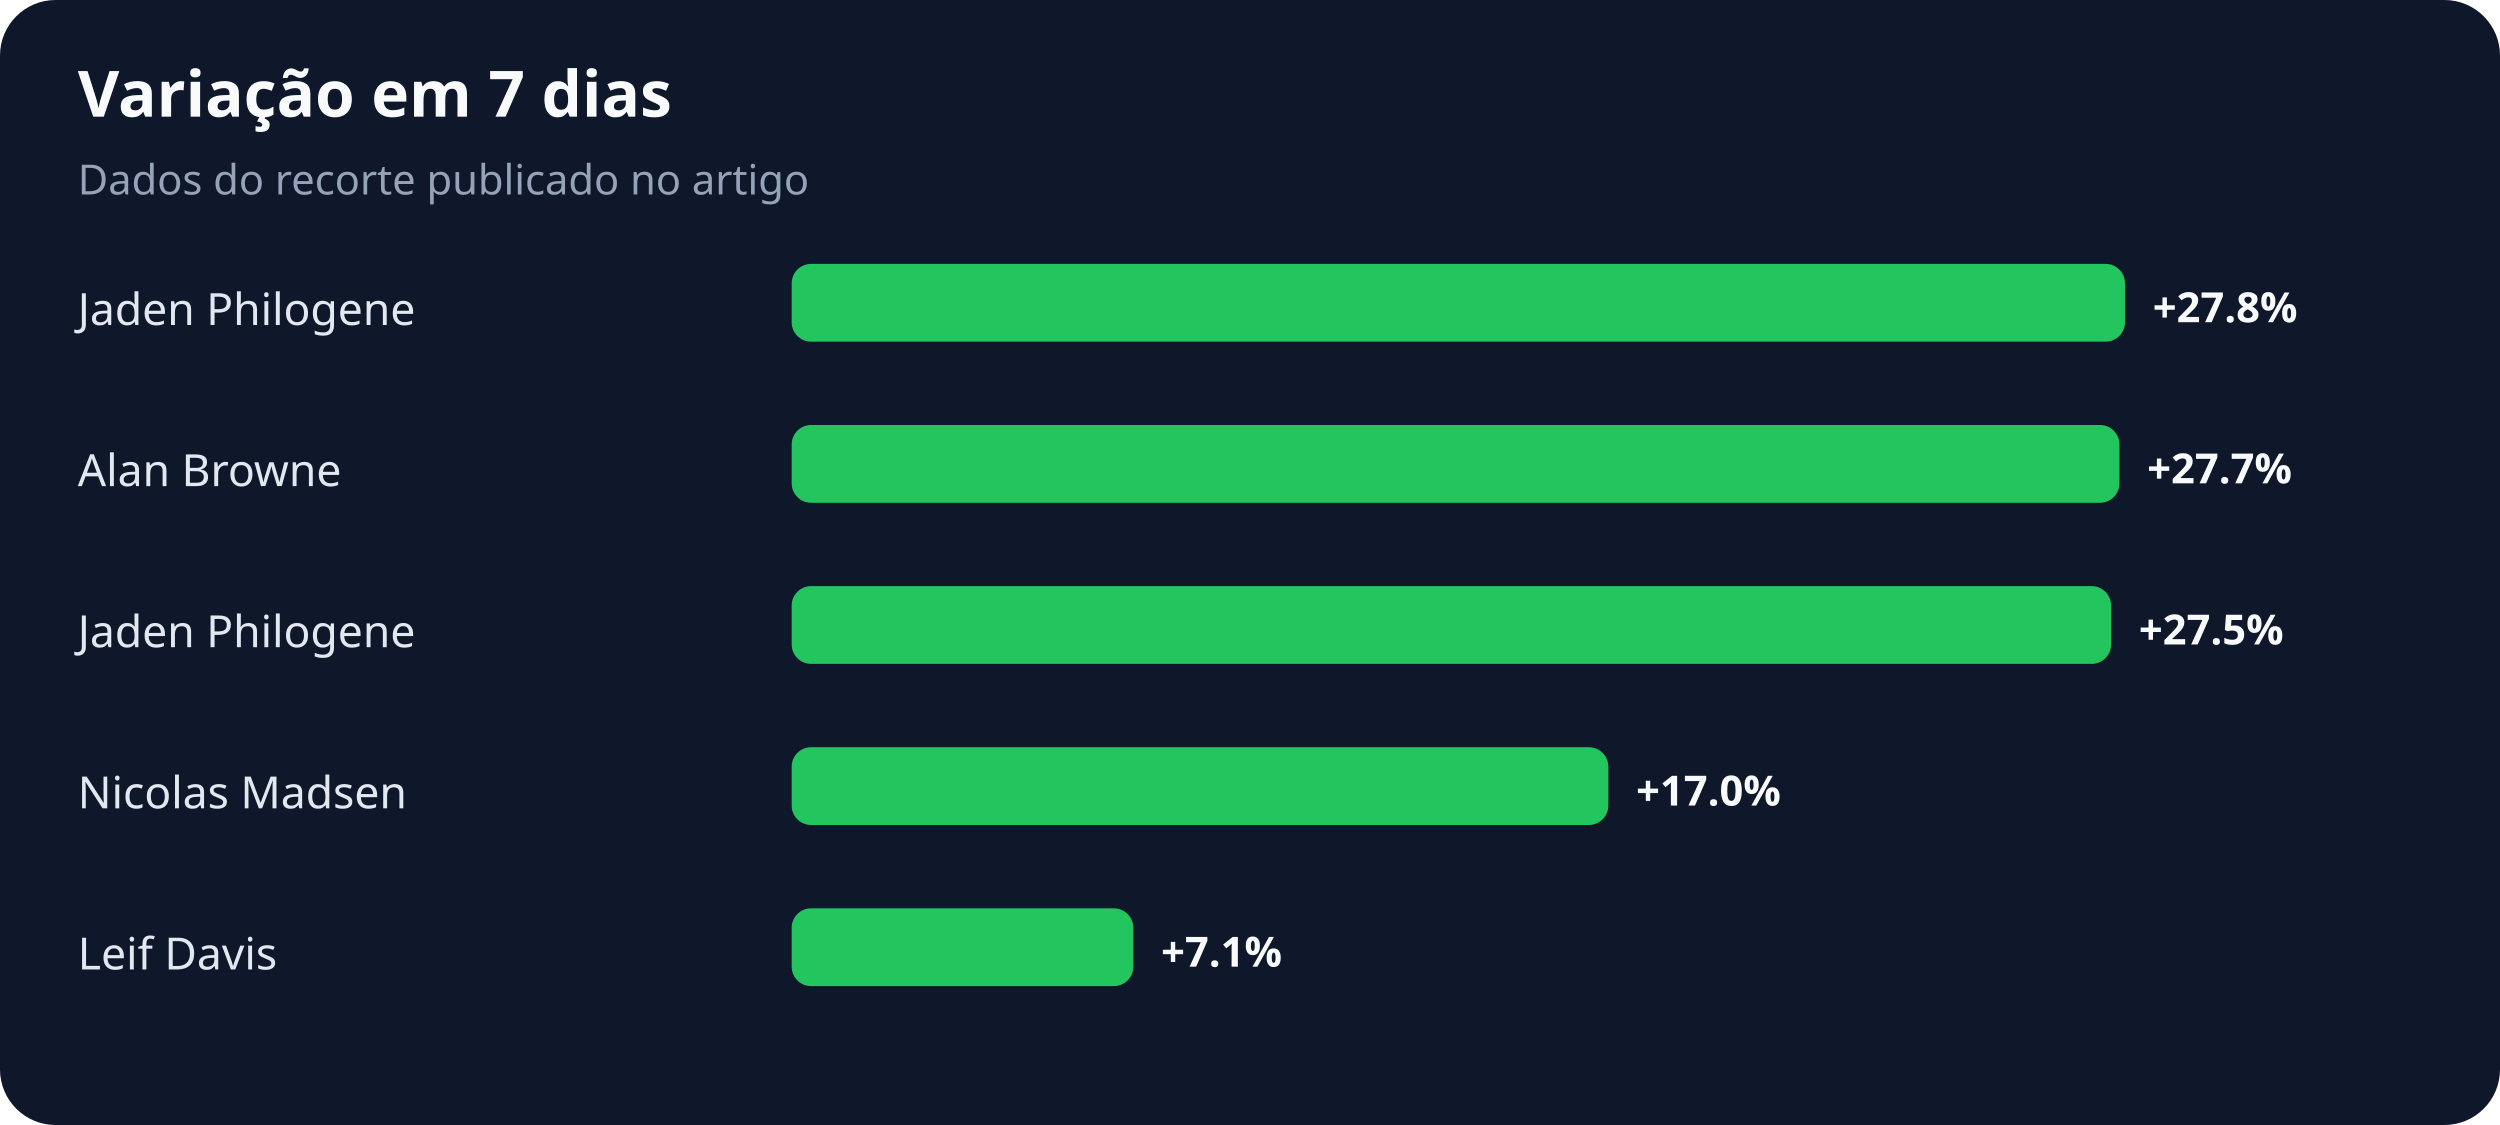
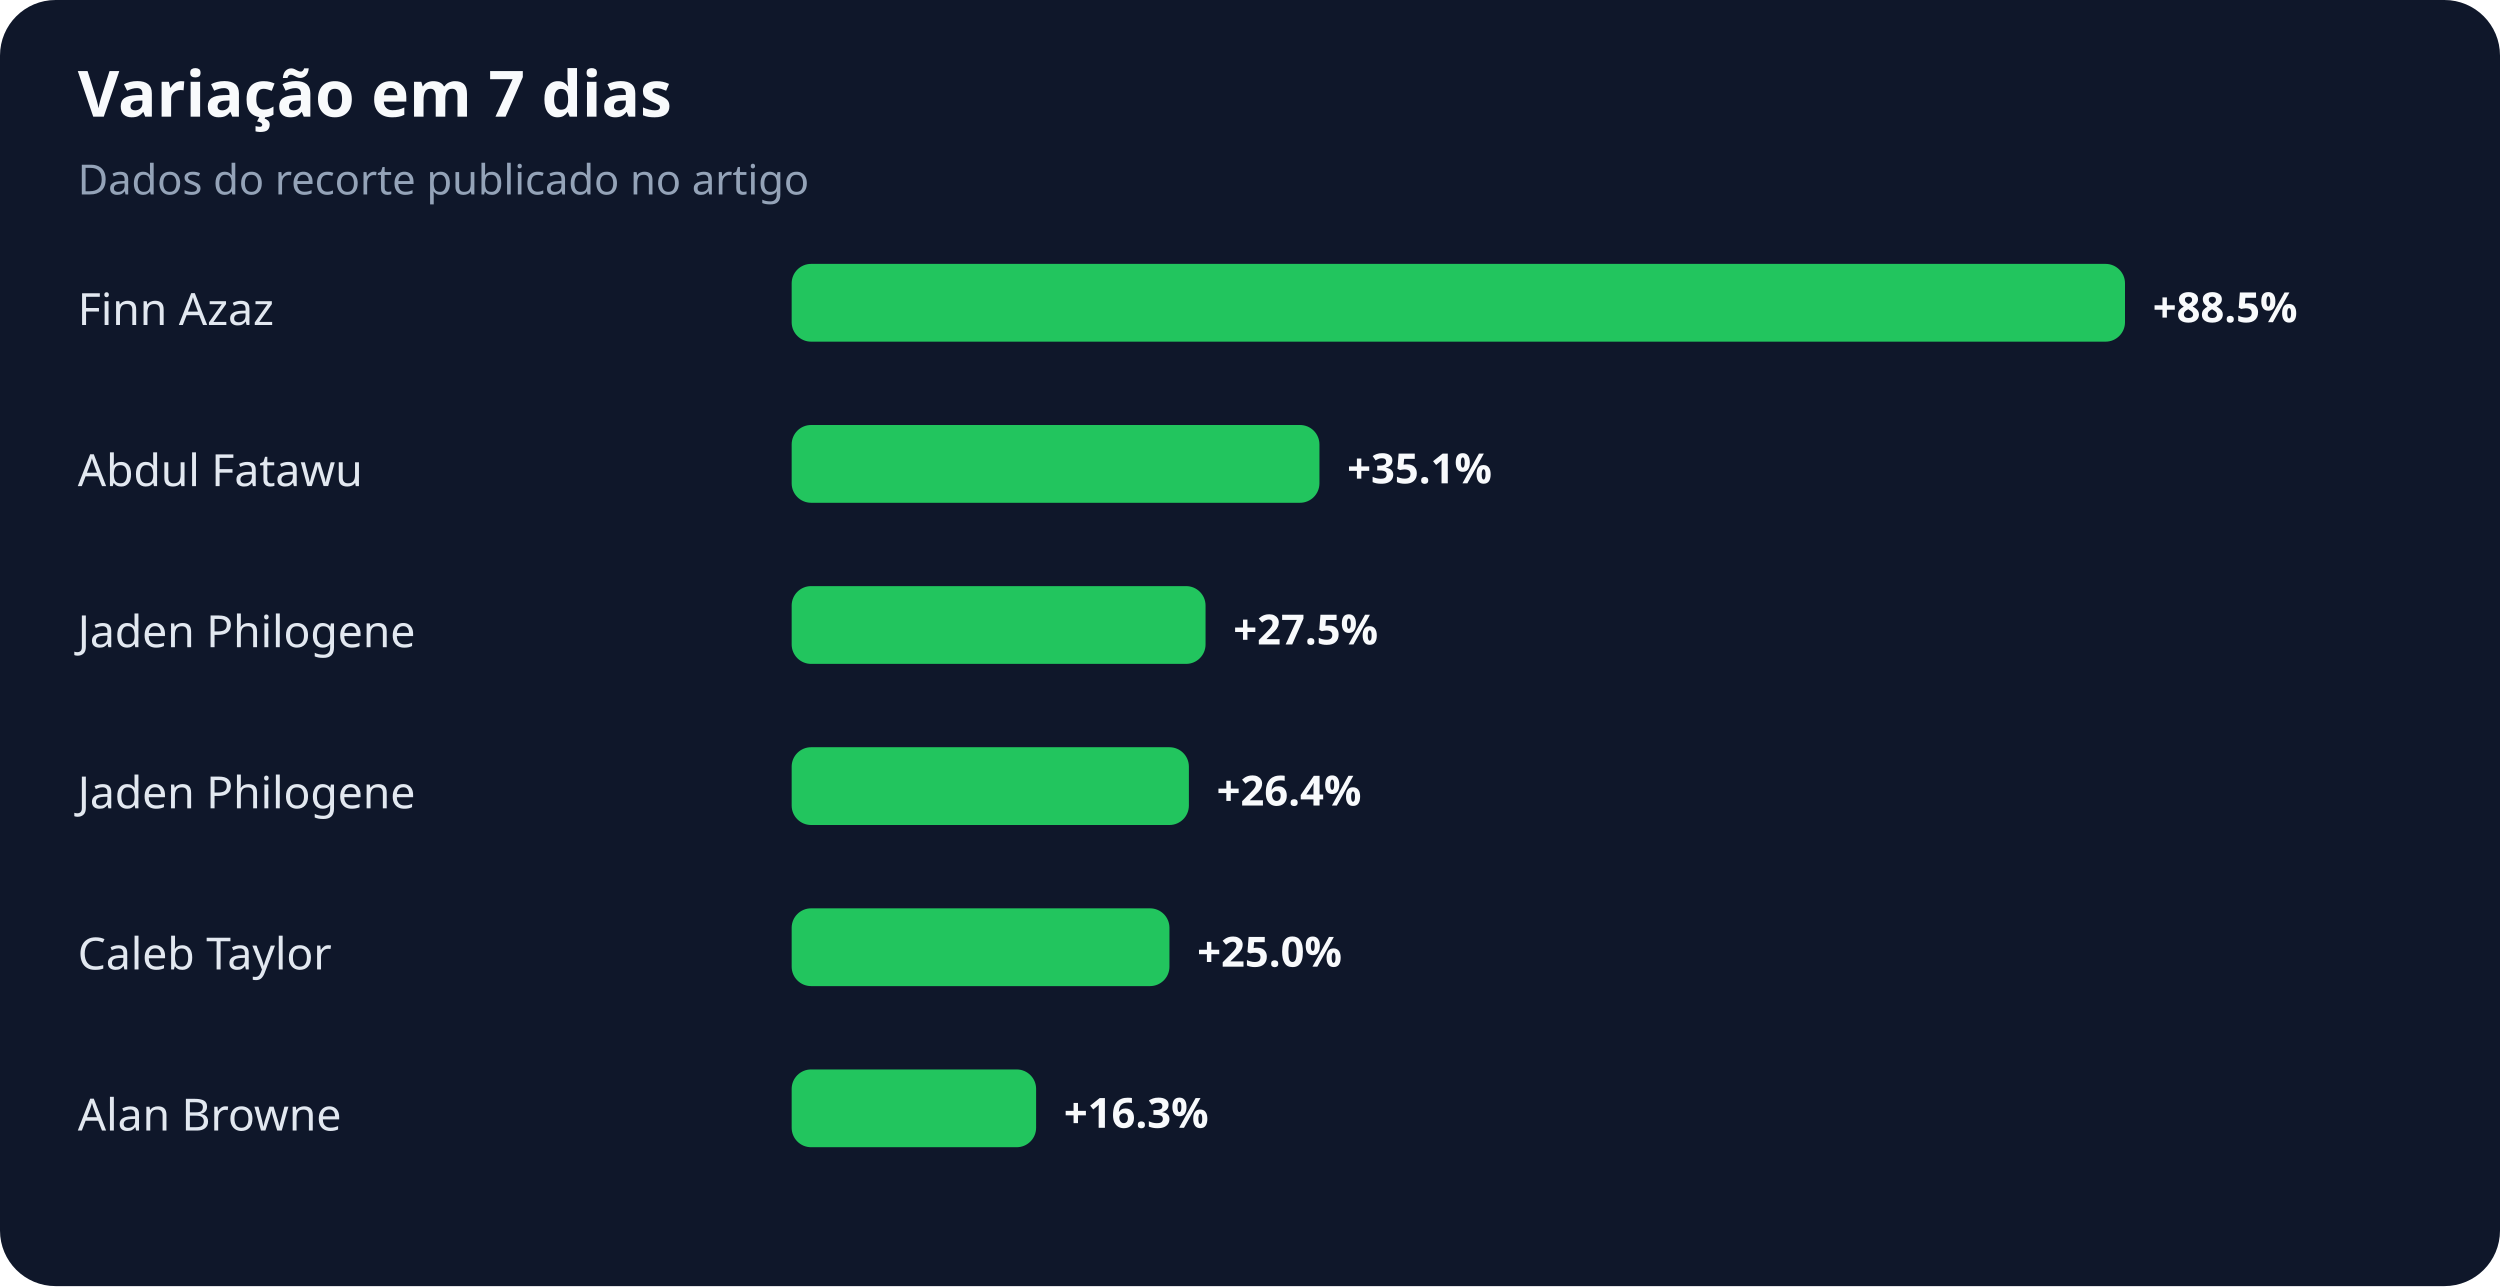
- <svg xmlns="http://www.w3.org/2000/svg" width="900" height="405" viewBox="0 0 900 405" role="img" aria-labelledby="title desc">
+ <svg xmlns="http://www.w3.org/2000/svg" width="900" height="463" viewBox="0 0 900 463" role="img" aria-labelledby="title desc">
  <rect width="100%" height="100%" rx="20" fill="#0f172a" />
  <text x="28" y="42" fill="#f8fafc" font-family="system-ui,sans-serif" font-size="23" font-weight="700">Variação em 7 dias</text>
  <text x="28" y="70" fill="#94a3b8" font-family="system-ui,sans-serif" font-size="15">Dados do recorte publicado no artigo</text>
-   <text x="28" y="117" fill="#e2e8f0" font-family="system-ui,sans-serif" font-size="16">Jaden Philogene</text>
+   <text x="28" y="117" fill="#e2e8f0" font-family="system-ui,sans-serif" font-size="16">Finn Azaz</text>
  <rect x="285" y="95" width="480" height="28" rx="7" fill="#22c55e" />
-   <text x="775" y="116" fill="#f8fafc" font-family="system-ui,sans-serif" font-size="15" font-weight="700">+27.8%</text>
-   <text x="28" y="175" fill="#e2e8f0" font-family="system-ui,sans-serif" font-size="16">Alan Browne</text>
-   <rect x="285" y="153" width="478" height="28" rx="7" fill="#22c55e" />
-   <text x="773" y="174" fill="#f8fafc" font-family="system-ui,sans-serif" font-size="15" font-weight="700">+27.7%</text>
+   <text x="775" y="116" fill="#f8fafc" font-family="system-ui,sans-serif" font-size="15" font-weight="700">+88.5%</text>
+   <text x="28" y="175" fill="#e2e8f0" font-family="system-ui,sans-serif" font-size="16">Abdul Fatawu</text>
+   <rect x="285" y="153" width="190" height="28" rx="7" fill="#22c55e" />
+   <text x="485" y="174" fill="#f8fafc" font-family="system-ui,sans-serif" font-size="15" font-weight="700">+35.1%</text>
  <text x="28" y="233" fill="#e2e8f0" font-family="system-ui,sans-serif" font-size="16">Jaden Philogene</text>
-   <rect x="285" y="211" width="475" height="28" rx="7" fill="#22c55e" />
-   <text x="770" y="232" fill="#f8fafc" font-family="system-ui,sans-serif" font-size="15" font-weight="700">+27.5%</text>
-   <text x="28" y="291" fill="#e2e8f0" font-family="system-ui,sans-serif" font-size="16">Nicolas Madsen</text>
-   <rect x="285" y="269" width="294" height="28" rx="7" fill="#22c55e" />
-   <text x="589" y="290" fill="#f8fafc" font-family="system-ui,sans-serif" font-size="15" font-weight="700">+17.0%</text>
-   <text x="28" y="349" fill="#e2e8f0" font-family="system-ui,sans-serif" font-size="16">Leif Davis</text>
-   <rect x="285" y="327" width="123" height="28" rx="7" fill="#22c55e" />
-   <text x="418" y="348" fill="#f8fafc" font-family="system-ui,sans-serif" font-size="15" font-weight="700">+7.1%</text>
+   <rect x="285" y="211" width="149" height="28" rx="7" fill="#22c55e" />
+   <text x="444" y="232" fill="#f8fafc" font-family="system-ui,sans-serif" font-size="15" font-weight="700">+27.5%</text>
+   <text x="28" y="291" fill="#e2e8f0" font-family="system-ui,sans-serif" font-size="16">Jaden Philogene</text>
+   <rect x="285" y="269" width="143" height="28" rx="7" fill="#22c55e" />
+   <text x="438" y="290" fill="#f8fafc" font-family="system-ui,sans-serif" font-size="15" font-weight="700">+26.4%</text>
+   <text x="28" y="349" fill="#e2e8f0" font-family="system-ui,sans-serif" font-size="16">Caleb Taylor</text>
+   <rect x="285" y="327" width="136" height="28" rx="7" fill="#22c55e" />
+   <text x="431" y="348" fill="#f8fafc" font-family="system-ui,sans-serif" font-size="15" font-weight="700">+25.0%</text>
+   <text x="28" y="407" fill="#e2e8f0" font-family="system-ui,sans-serif" font-size="16">Alan Browne</text>
+   <rect x="285" y="385" width="88" height="28" rx="7" fill="#22c55e" />
+   <text x="383" y="406" fill="#f8fafc" font-family="system-ui,sans-serif" font-size="15" font-weight="700">+16.3%</text>
</svg>
